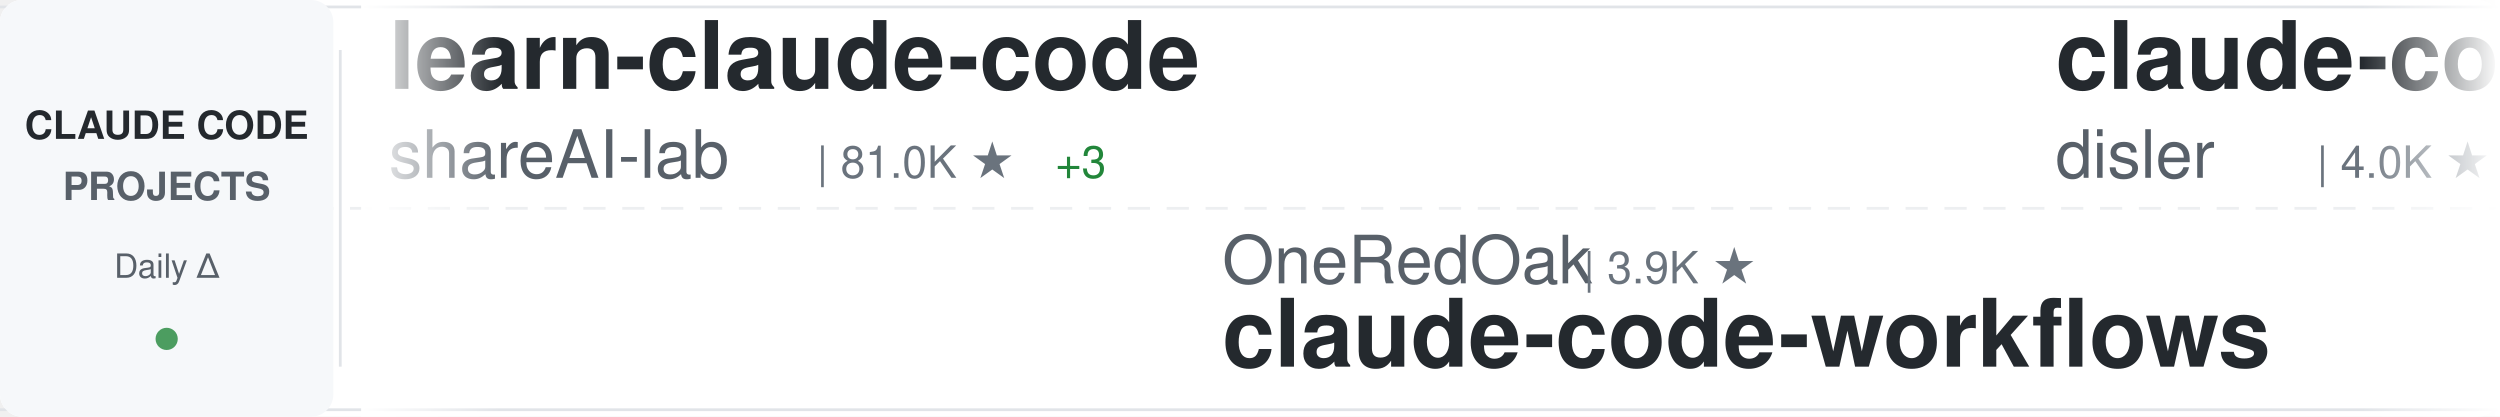
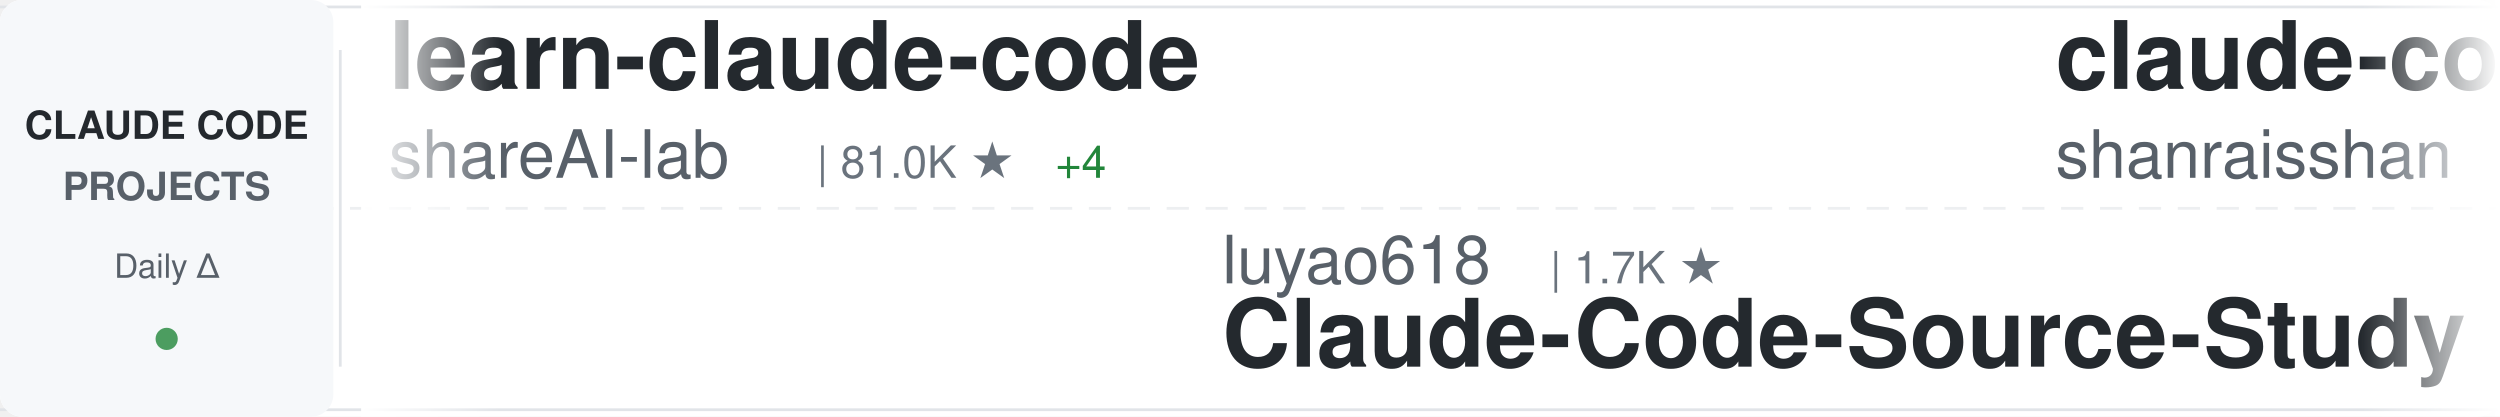
<svg xmlns="http://www.w3.org/2000/svg" width="900" height="150">
  <defs>
    <linearGradient id="awesomeLeftFade" x1="0%" y1="0%" x2="100%" y2="0%">
      <stop offset="0%" style="stop-color:#ffffff;stop-opacity:1" />
      <stop offset="100%" style="stop-color:#ffffff;stop-opacity:0" />
    </linearGradient>
    <linearGradient id="awesomeRightFade" x1="0%" y1="0%" x2="100%" y2="0%">
      <stop offset="0%" style="stop-color:#ffffff;stop-opacity:0" />
      <stop offset="100%" style="stop-color:#ffffff;stop-opacity:1" />
    </linearGradient>
  </defs>
  <rect width="900" height="150" fill="#ffffff" rx="8" />
  <rect x="0" y="2" width="900" height="1" fill="#e1e4e8" />
  <rect x="0" y="147" width="900" height="1" fill="#e1e4e8" />
  <line x1="0" y1="75" x2="900" y2="75" stroke="#e1e4e8" stroke-width="1" stroke-dasharray="8 6" opacity="0.6" />
  <rect x="0" y="0" width="120" height="150" fill="#f6f8fa" rx="8" />
  <text x="60" y="50" font-family="-apple-system, BlinkMacSystemFont, 'Segoe UI', Helvetica, Arial, sans-serif" font-size="14" font-weight="600" fill="#24292e" text-anchor="middle">CLAUDE CODE</text>
  <text x="60" y="72" font-family="-apple-system, BlinkMacSystemFont, 'Segoe UI', Helvetica, Arial, sans-serif" font-size="14" font-weight="600" fill="#586069" text-anchor="middle">PROJECTS</text>
  <text x="60" y="100" font-family="-apple-system, BlinkMacSystemFont, 'Segoe UI', Helvetica, Arial, sans-serif" font-size="12" font-weight="500" fill="#586069" text-anchor="middle">Daily Δ</text>
  <circle cx="60" cy="122" r="4" fill="#22863a" opacity="0.8" />
  <rect x="122" y="18" width="1" height="114" fill="#e1e4e8" />
  <clipPath id="awesomeTickerClip">
    <rect x="130" y="0" width="770" height="150" />
  </clipPath>
  <g clip-path="url(#awesomeTickerClip)">
    <g id="awesomeTickerItems">
      <animateTransform attributeName="transform" attributeType="XML" type="translate" from="0 0" to="-3000 0" dur="54s" repeatCount="indefinite" />
      <g transform="translate(0, 0)">
        <text x="140" y="32" font-family="-apple-system, BlinkMacSystemFont, 'Segoe UI', Helvetica, Arial, sans-serif" font-size="34" font-weight="600" fill="#24292e">learn-claude-code</text>
        <text x="140" y="64" font-family="-apple-system, BlinkMacSystemFont, 'Segoe UI', Helvetica, Arial, sans-serif" font-size="24" font-weight="400" fill="#586069">shareAI-lab</text>
        <text x="294" y="64" font-family="-apple-system, BlinkMacSystemFont, 'Segoe UI', Helvetica, Arial, sans-serif" font-size="16" font-weight="500" fill="#6a737d">| 81.0K ★</text>
-         <text x="380" y="64" font-family="-apple-system, BlinkMacSystemFont, 'Segoe UI', Helvetica, Arial, sans-serif" font-size="16" font-weight="500" fill="#22863a"> +3</text>
+         <text x="380" y="64" font-family="-apple-system, BlinkMacSystemFont, 'Segoe UI', Helvetica, Arial, sans-serif" font-size="16" font-weight="500" fill="#22863a"> +4</text>
      </g>
      <g transform="translate(300, 0)">
-         <text x="140" y="102" font-family="-apple-system, BlinkMacSystemFont, 'Segoe UI', Helvetica, Arial, sans-serif" font-size="24" font-weight="400" fill="#586069">OneRedOak</text>
-         <text x="270" y="102" font-family="-apple-system, BlinkMacSystemFont, 'Segoe UI', Helvetica, Arial, sans-serif" font-size="16" font-weight="500" fill="#6a737d">| 3.9K ★</text>
-         <text x="140" y="132" font-family="-apple-system, BlinkMacSystemFont, 'Segoe UI', Helvetica, Arial, sans-serif" font-size="34" font-weight="600" fill="#24292e">claude-code-workflows</text>
+         <text x="140" y="102" font-family="-apple-system, BlinkMacSystemFont, 'Segoe UI', Helvetica, Arial, sans-serif" font-size="24" font-weight="400" fill="#586069">luyao618</text>
+         <text x="258" y="102" font-family="-apple-system, BlinkMacSystemFont, 'Segoe UI', Helvetica, Arial, sans-serif" font-size="16" font-weight="500" fill="#6a737d">| 1.7K ★</text>
+         <text x="140" y="132" font-family="-apple-system, BlinkMacSystemFont, 'Segoe UI', Helvetica, Arial, sans-serif" font-size="34" font-weight="600" fill="#24292e">Claude-Code-Source-Study</text>
      </g>
      <g transform="translate(600, 0)">
-         <text x="140" y="32" font-family="-apple-system, BlinkMacSystemFont, 'Segoe UI', Helvetica, Arial, sans-serif" font-size="34" font-weight="600" fill="#24292e">claude-code-hooks-master...</text>
-         <text x="140" y="64" font-family="-apple-system, BlinkMacSystemFont, 'Segoe UI', Helvetica, Arial, sans-serif" font-size="24" font-weight="400" fill="#586069">disler</text>
-         <text x="234" y="64" font-family="-apple-system, BlinkMacSystemFont, 'Segoe UI', Helvetica, Arial, sans-serif" font-size="16" font-weight="500" fill="#6a737d">| 4.0K ★</text>
-       </g>
-       <g transform="translate(900, 0)">
-         <text x="140" y="102" font-family="-apple-system, BlinkMacSystemFont, 'Segoe UI', Helvetica, Arial, sans-serif" font-size="24" font-weight="400" fill="#586069">Maciek-roboblog</text>
-         <text x="342" y="102" font-family="-apple-system, BlinkMacSystemFont, 'Segoe UI', Helvetica, Arial, sans-serif" font-size="16" font-weight="500" fill="#6a737d">| 8.8K ★</text>
-         <text x="419" y="102" font-family="-apple-system, BlinkMacSystemFont, 'Segoe UI', Helvetica, Arial, sans-serif" font-size="16" font-weight="500" fill="#22863a"> +1</text>
-         <text x="140" y="132" font-family="-apple-system, BlinkMacSystemFont, 'Segoe UI', Helvetica, Arial, sans-serif" font-size="34" font-weight="600" fill="#24292e">Claude-Code-Usage-Monito...</text>
-       </g>
-       <g transform="translate(1200, 0)">
-         <text x="140" y="32" font-family="-apple-system, BlinkMacSystemFont, 'Segoe UI', Helvetica, Arial, sans-serif" font-size="34" font-weight="600" fill="#24292e">claude-code-rev</text>
-         <text x="140" y="64" font-family="-apple-system, BlinkMacSystemFont, 'Segoe UI', Helvetica, Arial, sans-serif" font-size="24" font-weight="400" fill="#586069">oboard</text>
-         <text x="234" y="64" font-family="-apple-system, BlinkMacSystemFont, 'Segoe UI', Helvetica, Arial, sans-serif" font-size="16" font-weight="500" fill="#6a737d">| 3.3K ★</text>
-       </g>
-       <g transform="translate(1500, 0)">
-         <text x="140" y="102" font-family="-apple-system, BlinkMacSystemFont, 'Segoe UI', Helvetica, Arial, sans-serif" font-size="24" font-weight="400" fill="#586069">wesammustafa</text>
-         <text x="306" y="102" font-family="-apple-system, BlinkMacSystemFont, 'Segoe UI', Helvetica, Arial, sans-serif" font-size="16" font-weight="500" fill="#6a737d">| 3.7K ★</text>
-         <text x="140" y="132" font-family="-apple-system, BlinkMacSystemFont, 'Segoe UI', Helvetica, Arial, sans-serif" font-size="34" font-weight="600" fill="#24292e">Claude-Code-Quest</text>
-       </g>
-       <g transform="translate(1800, 0)">
        <text x="140" y="32" font-family="-apple-system, BlinkMacSystemFont, 'Segoe UI', Helvetica, Arial, sans-serif" font-size="34" font-weight="600" fill="#24292e">claude-code-best-practic...</text>
        <text x="140" y="64" font-family="-apple-system, BlinkMacSystemFont, 'Segoe UI', Helvetica, Arial, sans-serif" font-size="24" font-weight="400" fill="#586069">shanraisshan</text>
        <text x="306" y="64" font-family="-apple-system, BlinkMacSystemFont, 'Segoe UI', Helvetica, Arial, sans-serif" font-size="16" font-weight="500" fill="#6a737d">| 69.5K ★</text>
-         <text x="392" y="64" font-family="-apple-system, BlinkMacSystemFont, 'Segoe UI', Helvetica, Arial, sans-serif" font-size="16" font-weight="500" fill="#22863a"> +2</text>
+         <text x="392" y="64" font-family="-apple-system, BlinkMacSystemFont, 'Segoe UI', Helvetica, Arial, sans-serif" font-size="16" font-weight="500" fill="#22863a"> +4</text>
+       </g>
+       <g transform="translate(900, 0)">
+         <text x="140" y="102" font-family="-apple-system, BlinkMacSystemFont, 'Segoe UI', Helvetica, Arial, sans-serif" font-size="24" font-weight="400" fill="#586069">wanshuiyin</text>
+         <text x="282" y="102" font-family="-apple-system, BlinkMacSystemFont, 'Segoe UI', Helvetica, Arial, sans-serif" font-size="16" font-weight="500" fill="#6a737d">| 20.0K ★</text>
+         <text x="368" y="102" font-family="-apple-system, BlinkMacSystemFont, 'Segoe UI', Helvetica, Arial, sans-serif" font-size="16" font-weight="500" fill="#22863a"> +8</text>
+         <text x="140" y="132" font-family="-apple-system, BlinkMacSystemFont, 'Segoe UI', Helvetica, Arial, sans-serif" font-size="34" font-weight="600" fill="#24292e">Auto-claude-code-researc...</text>
+       </g>
+       <g transform="translate(1200, 0)">
+         <text x="140" y="32" font-family="-apple-system, BlinkMacSystemFont, 'Segoe UI', Helvetica, Arial, sans-serif" font-size="34" font-weight="600" fill="#24292e">claude-code-templates</text>
+         <text x="140" y="64" font-family="-apple-system, BlinkMacSystemFont, 'Segoe UI', Helvetica, Arial, sans-serif" font-size="24" font-weight="400" fill="#586069">davila7</text>
+         <text x="246" y="64" font-family="-apple-system, BlinkMacSystemFont, 'Segoe UI', Helvetica, Arial, sans-serif" font-size="16" font-weight="500" fill="#6a737d">| 34.2K ★</text>
+         <text x="332" y="64" font-family="-apple-system, BlinkMacSystemFont, 'Segoe UI', Helvetica, Arial, sans-serif" font-size="16" font-weight="500" fill="#cb2431"> -1</text>
+       </g>
+       <g transform="translate(1500, 0)">
+         <text x="140" y="102" font-family="-apple-system, BlinkMacSystemFont, 'Segoe UI', Helvetica, Arial, sans-serif" font-size="24" font-weight="400" fill="#586069">disler</text>
+         <text x="234" y="102" font-family="-apple-system, BlinkMacSystemFont, 'Segoe UI', Helvetica, Arial, sans-serif" font-size="16" font-weight="500" fill="#6a737d">| 4.0K ★</text>
+         <text x="140" y="132" font-family="-apple-system, BlinkMacSystemFont, 'Segoe UI', Helvetica, Arial, sans-serif" font-size="34" font-weight="600" fill="#24292e">claude-code-hooks-master...</text>
+       </g>
+       <g transform="translate(1800, 0)">
+         <text x="140" y="32" font-family="-apple-system, BlinkMacSystemFont, 'Segoe UI', Helvetica, Arial, sans-serif" font-size="34" font-weight="600" fill="#24292e">Claude-code</text>
+         <text x="140" y="64" font-family="-apple-system, BlinkMacSystemFont, 'Segoe UI', Helvetica, Arial, sans-serif" font-size="24" font-weight="400" fill="#586069">zstmfhy</text>
+         <text x="246" y="64" font-family="-apple-system, BlinkMacSystemFont, 'Segoe UI', Helvetica, Arial, sans-serif" font-size="16" font-weight="500" fill="#6a737d">| 188 ★</text>
      </g>
      <g transform="translate(2100, 0)">
-         <text x="140" y="102" font-family="-apple-system, BlinkMacSystemFont, 'Segoe UI', Helvetica, Arial, sans-serif" font-size="24" font-weight="400" fill="#586069">JrCx7scC</text>
-         <text x="258" y="102" font-family="-apple-system, BlinkMacSystemFont, 'Segoe UI', Helvetica, Arial, sans-serif" font-size="16" font-weight="500" fill="#6a737d">| 377 ★</text>
-         <text x="140" y="132" font-family="-apple-system, BlinkMacSystemFont, 'Segoe UI', Helvetica, Arial, sans-serif" font-size="34" font-weight="600" fill="#24292e">claude-code-source</text>
+         <text x="140" y="102" font-family="-apple-system, BlinkMacSystemFont, 'Segoe UI', Helvetica, Arial, sans-serif" font-size="24" font-weight="400" fill="#586069">fazxes</text>
+         <text x="234" y="102" font-family="-apple-system, BlinkMacSystemFont, 'Segoe UI', Helvetica, Arial, sans-serif" font-size="16" font-weight="500" fill="#6a737d">| 249 ★</text>
+         <text x="140" y="132" font-family="-apple-system, BlinkMacSystemFont, 'Segoe UI', Helvetica, Arial, sans-serif" font-size="34" font-weight="600" fill="#24292e">Claude-code</text>
      </g>
      <g transform="translate(2400, 0)">
-         <text x="140" y="32" font-family="-apple-system, BlinkMacSystemFont, 'Segoe UI', Helvetica, Arial, sans-serif" font-size="34" font-weight="600" fill="#24292e">free-claude-code</text>
-         <text x="140" y="64" font-family="-apple-system, BlinkMacSystemFont, 'Segoe UI', Helvetica, Arial, sans-serif" font-size="24" font-weight="400" fill="#586069">Alishahryar1</text>
-         <text x="306" y="64" font-family="-apple-system, BlinkMacSystemFont, 'Segoe UI', Helvetica, Arial, sans-serif" font-size="16" font-weight="500" fill="#6a737d">| 73.6K ★</text>
-         <text x="392" y="64" font-family="-apple-system, BlinkMacSystemFont, 'Segoe UI', Helvetica, Arial, sans-serif" font-size="16" font-weight="500" fill="#22863a"> +39</text>
+         <text x="140" y="32" font-family="-apple-system, BlinkMacSystemFont, 'Segoe UI', Helvetica, Arial, sans-serif" font-size="34" font-weight="600" fill="#24292e">ClaudeCode-Portable</text>
+         <text x="140" y="64" font-family="-apple-system, BlinkMacSystemFont, 'Segoe UI', Helvetica, Arial, sans-serif" font-size="24" font-weight="400" fill="#586069">techjarves</text>
+         <text x="282" y="64" font-family="-apple-system, BlinkMacSystemFont, 'Segoe UI', Helvetica, Arial, sans-serif" font-size="16" font-weight="500" fill="#6a737d">| 1.6K ★</text>
      </g>
      <g transform="translate(2700, 0)">
-         <text x="140" y="102" font-family="-apple-system, BlinkMacSystemFont, 'Segoe UI', Helvetica, Arial, sans-serif" font-size="24" font-weight="400" fill="#586069">Windy3f3f3f3f</text>
-         <text x="318" y="102" font-family="-apple-system, BlinkMacSystemFont, 'Segoe UI', Helvetica, Arial, sans-serif" font-size="16" font-weight="500" fill="#6a737d">| 2.9K ★</text>
-         <text x="395" y="102" font-family="-apple-system, BlinkMacSystemFont, 'Segoe UI', Helvetica, Arial, sans-serif" font-size="16" font-weight="500" fill="#22863a"> +1</text>
-         <text x="140" y="132" font-family="-apple-system, BlinkMacSystemFont, 'Segoe UI', Helvetica, Arial, sans-serif" font-size="34" font-weight="600" fill="#24292e">claude-code-from-scratch</text>
+         <text x="140" y="102" font-family="-apple-system, BlinkMacSystemFont, 'Segoe UI', Helvetica, Arial, sans-serif" font-size="24" font-weight="400" fill="#586069">Cranot</text>
+         <text x="234" y="102" font-family="-apple-system, BlinkMacSystemFont, 'Segoe UI', Helvetica, Arial, sans-serif" font-size="16" font-weight="500" fill="#6a737d">| 2.9K ★</text>
+         <text x="140" y="132" font-family="-apple-system, BlinkMacSystemFont, 'Segoe UI', Helvetica, Arial, sans-serif" font-size="34" font-weight="600" fill="#24292e">claude-code-guide</text>
      </g>
      <g transform="translate(3000, 0)">
        <text x="140" y="32" font-family="-apple-system, BlinkMacSystemFont, 'Segoe UI', Helvetica, Arial, sans-serif" font-size="34" font-weight="600" fill="#24292e">learn-claude-code</text>
        <text x="140" y="64" font-family="-apple-system, BlinkMacSystemFont, 'Segoe UI', Helvetica, Arial, sans-serif" font-size="24" font-weight="400" fill="#586069">shareAI-lab</text>
        <text x="294" y="64" font-family="-apple-system, BlinkMacSystemFont, 'Segoe UI', Helvetica, Arial, sans-serif" font-size="16" font-weight="500" fill="#6a737d">| 81.0K ★</text>
-         <text x="380" y="64" font-family="-apple-system, BlinkMacSystemFont, 'Segoe UI', Helvetica, Arial, sans-serif" font-size="16" font-weight="500" fill="#22863a"> +3</text>
+         <text x="380" y="64" font-family="-apple-system, BlinkMacSystemFont, 'Segoe UI', Helvetica, Arial, sans-serif" font-size="16" font-weight="500" fill="#22863a"> +4</text>
      </g>
      <g transform="translate(3300, 0)">
-         <text x="140" y="102" font-family="-apple-system, BlinkMacSystemFont, 'Segoe UI', Helvetica, Arial, sans-serif" font-size="24" font-weight="400" fill="#586069">OneRedOak</text>
-         <text x="270" y="102" font-family="-apple-system, BlinkMacSystemFont, 'Segoe UI', Helvetica, Arial, sans-serif" font-size="16" font-weight="500" fill="#6a737d">| 3.9K ★</text>
-         <text x="140" y="132" font-family="-apple-system, BlinkMacSystemFont, 'Segoe UI', Helvetica, Arial, sans-serif" font-size="34" font-weight="600" fill="#24292e">claude-code-workflows</text>
+         <text x="140" y="102" font-family="-apple-system, BlinkMacSystemFont, 'Segoe UI', Helvetica, Arial, sans-serif" font-size="24" font-weight="400" fill="#586069">luyao618</text>
+         <text x="258" y="102" font-family="-apple-system, BlinkMacSystemFont, 'Segoe UI', Helvetica, Arial, sans-serif" font-size="16" font-weight="500" fill="#6a737d">| 1.7K ★</text>
+         <text x="140" y="132" font-family="-apple-system, BlinkMacSystemFont, 'Segoe UI', Helvetica, Arial, sans-serif" font-size="34" font-weight="600" fill="#24292e">Claude-Code-Source-Study</text>
      </g>
      <g transform="translate(3600, 0)">
-         <text x="140" y="32" font-family="-apple-system, BlinkMacSystemFont, 'Segoe UI', Helvetica, Arial, sans-serif" font-size="34" font-weight="600" fill="#24292e">claude-code-hooks-master...</text>
-         <text x="140" y="64" font-family="-apple-system, BlinkMacSystemFont, 'Segoe UI', Helvetica, Arial, sans-serif" font-size="24" font-weight="400" fill="#586069">disler</text>
-         <text x="234" y="64" font-family="-apple-system, BlinkMacSystemFont, 'Segoe UI', Helvetica, Arial, sans-serif" font-size="16" font-weight="500" fill="#6a737d">| 4.0K ★</text>
+         <text x="140" y="32" font-family="-apple-system, BlinkMacSystemFont, 'Segoe UI', Helvetica, Arial, sans-serif" font-size="34" font-weight="600" fill="#24292e">claude-code-best-practic...</text>
+         <text x="140" y="64" font-family="-apple-system, BlinkMacSystemFont, 'Segoe UI', Helvetica, Arial, sans-serif" font-size="24" font-weight="400" fill="#586069">shanraisshan</text>
+         <text x="306" y="64" font-family="-apple-system, BlinkMacSystemFont, 'Segoe UI', Helvetica, Arial, sans-serif" font-size="16" font-weight="500" fill="#6a737d">| 69.5K ★</text>
+         <text x="392" y="64" font-family="-apple-system, BlinkMacSystemFont, 'Segoe UI', Helvetica, Arial, sans-serif" font-size="16" font-weight="500" fill="#22863a"> +4</text>
      </g>
      <g transform="translate(3900, 0)">
-         <text x="140" y="102" font-family="-apple-system, BlinkMacSystemFont, 'Segoe UI', Helvetica, Arial, sans-serif" font-size="24" font-weight="400" fill="#586069">Maciek-roboblog</text>
-         <text x="342" y="102" font-family="-apple-system, BlinkMacSystemFont, 'Segoe UI', Helvetica, Arial, sans-serif" font-size="16" font-weight="500" fill="#6a737d">| 8.8K ★</text>
-         <text x="419" y="102" font-family="-apple-system, BlinkMacSystemFont, 'Segoe UI', Helvetica, Arial, sans-serif" font-size="16" font-weight="500" fill="#22863a"> +1</text>
-         <text x="140" y="132" font-family="-apple-system, BlinkMacSystemFont, 'Segoe UI', Helvetica, Arial, sans-serif" font-size="34" font-weight="600" fill="#24292e">Claude-Code-Usage-Monito...</text>
+         <text x="140" y="102" font-family="-apple-system, BlinkMacSystemFont, 'Segoe UI', Helvetica, Arial, sans-serif" font-size="24" font-weight="400" fill="#586069">wanshuiyin</text>
+         <text x="282" y="102" font-family="-apple-system, BlinkMacSystemFont, 'Segoe UI', Helvetica, Arial, sans-serif" font-size="16" font-weight="500" fill="#6a737d">| 20.0K ★</text>
+         <text x="368" y="102" font-family="-apple-system, BlinkMacSystemFont, 'Segoe UI', Helvetica, Arial, sans-serif" font-size="16" font-weight="500" fill="#22863a"> +8</text>
+         <text x="140" y="132" font-family="-apple-system, BlinkMacSystemFont, 'Segoe UI', Helvetica, Arial, sans-serif" font-size="34" font-weight="600" fill="#24292e">Auto-claude-code-researc...</text>
      </g>
    </g>
  </g>
  <rect x="130" y="0" width="50" height="150" fill="url(#awesomeLeftFade)" />
  <rect x="850" y="0" width="50" height="150" fill="url(#awesomeRightFade)" />
</svg>
